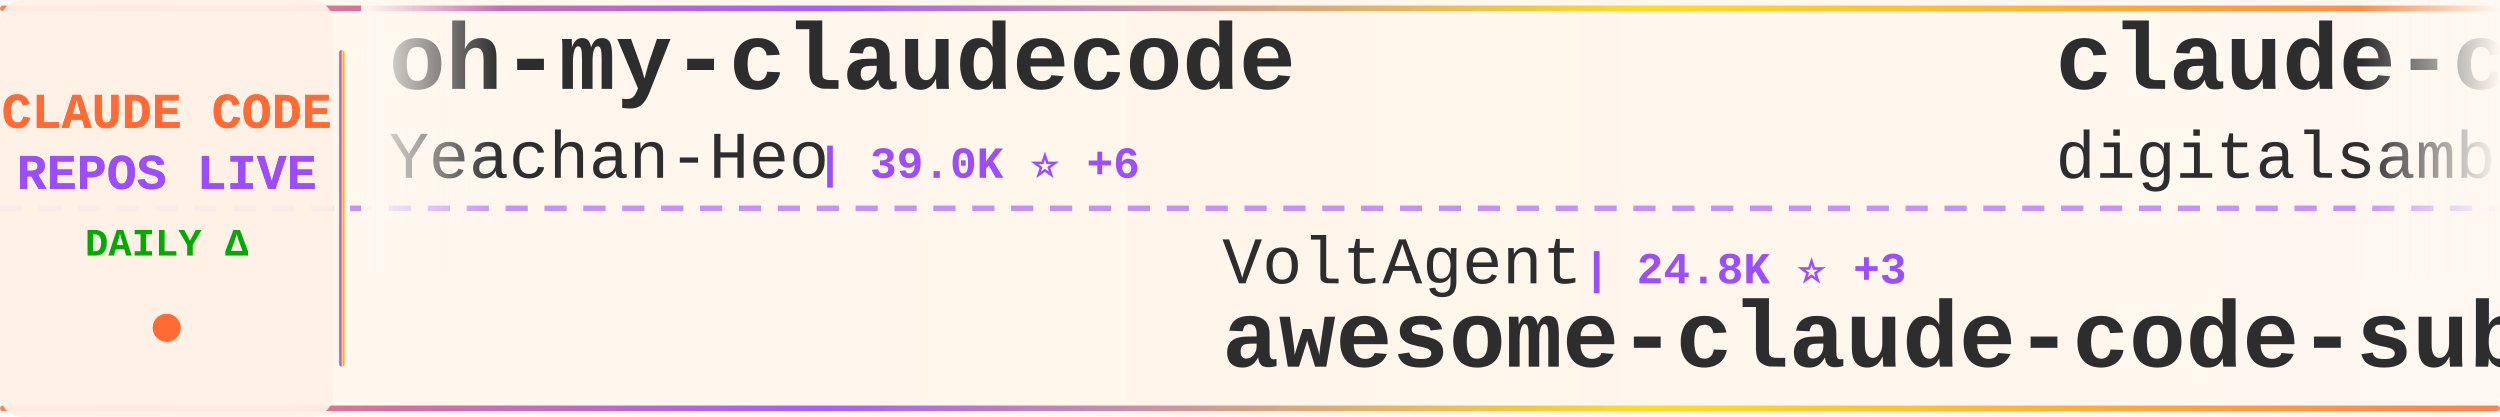
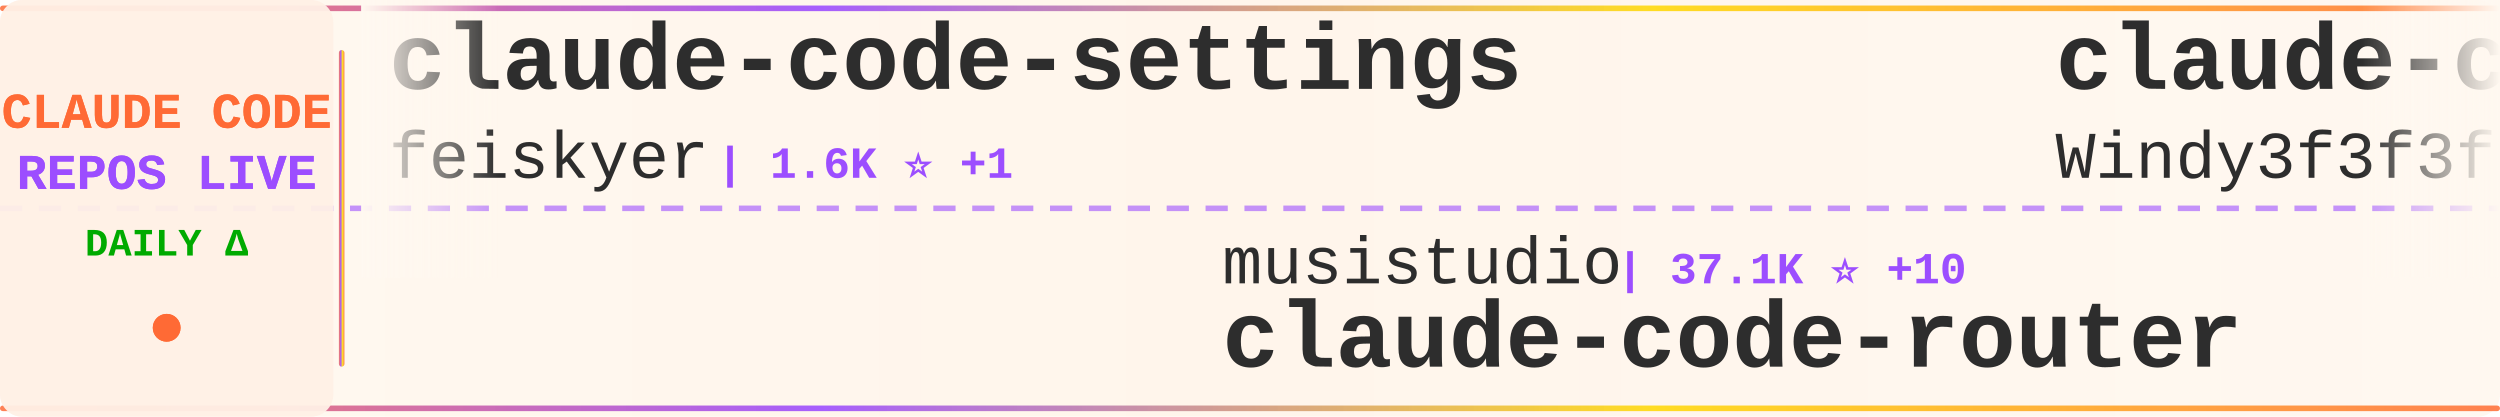
<svg xmlns="http://www.w3.org/2000/svg" width="900" height="150">
  <defs>
    <linearGradient id="tickerBg" x1="0%" y1="0%" x2="100%" y2="0%">
      <stop offset="0%" style="stop-color:#fff8f0;stop-opacity:0.98" />
      <stop offset="50%" style="stop-color:#fff5eb;stop-opacity:1" />
      <stop offset="100%" style="stop-color:#fff8f0;stop-opacity:0.98" />
    </linearGradient>
    <linearGradient id="borderGrad" x1="0%" y1="0%" x2="100%" y2="0%">
      <stop offset="0%" style="stop-color:#FF6B35;stop-opacity:0.85">
        <animate attributeName="stop-opacity" values="0.85;1;0.85" dur="2s" repeatCount="indefinite" />
      </stop>
      <stop offset="33%" style="stop-color:#9C4EFF;stop-opacity:0.9">
        <animate attributeName="stop-opacity" values="0.9;1;0.9" dur="2.2s" repeatCount="indefinite" />
      </stop>
      <stop offset="66%" style="stop-color:#FFD700;stop-opacity:0.85">
        <animate attributeName="stop-opacity" values="0.85;1;0.85" dur="1.8s" repeatCount="indefinite" />
      </stop>
      <stop offset="100%" style="stop-color:#FF6B35;stop-opacity:0.85">
        <animate attributeName="stop-opacity" values="0.85;1;0.85" dur="2s" repeatCount="indefinite" />
      </stop>
    </linearGradient>
    <filter id="textGlow">
      <feGaussianBlur stdDeviation="0.15" result="coloredBlur" />
      <feMerge>
        <feMergeNode in="coloredBlur" />
        <feMergeNode in="SourceGraphic" />
      </feMerge>
    </filter>
    <filter id="metricGlow">
      <feGaussianBlur stdDeviation="0.2" result="coloredBlur" />
      <feMerge>
        <feMergeNode in="coloredBlur" />
        <feMergeNode in="SourceGraphic" />
      </feMerge>
    </filter>
    <linearGradient id="leftFade" x1="0%" y1="0%" x2="100%" y2="0%">
      <stop offset="0%" style="stop-color:#fff8f0;stop-opacity:1" />
      <stop offset="100%" style="stop-color:#fff8f0;stop-opacity:0" />
    </linearGradient>
    <linearGradient id="rightFade" x1="0%" y1="0%" x2="100%" y2="0%">
      <stop offset="0%" style="stop-color:#fff8f0;stop-opacity:0" />
      <stop offset="100%" style="stop-color:#fff8f0;stop-opacity:1" />
    </linearGradient>
  </defs>
  <rect width="900" height="150" fill="url(#tickerBg)" rx="8" />
  <rect x="0" y="2" width="900" height="2" fill="url(#borderGrad)" rx="1" />
  <rect x="0" y="146" width="900" height="2" fill="url(#borderGrad)" rx="1" />
  <line x1="0" y1="75" x2="900" y2="75" stroke="#9C4EFF" stroke-width="2" stroke-dasharray="8 6" opacity="0.6" />
  <rect x="0" y="0" width="120" height="150" fill="#fff0e6" opacity="0.95" rx="8" />
  <text x="60" y="46" font-family="'Courier New', monospace" font-size="18" font-weight="bold" fill="#FF6B35" text-anchor="middle" filter="url(#textGlow)">
    CLAUDE CODE
  </text>
  <text x="60" y="68" font-family="'Courier New', monospace" font-size="18" font-weight="bold" fill="#9C4EFF" text-anchor="middle" filter="url(#textGlow)">
    REPOS LIVE
  </text>
  <text x="60" y="92" font-family="'Courier New', monospace" font-size="14" font-weight="bold" fill="#00aa00" text-anchor="middle">
    DAILY Δ
  </text>
  <circle cx="60" cy="118" r="5" fill="#FF6B35" filter="url(#metricGlow)">
    <animate attributeName="r" values="4;6;4" dur="1.5s" repeatCount="indefinite" />
    <animate attributeName="opacity" values="0.6;1;0.6" dur="1.5s" repeatCount="indefinite" />
  </circle>
  <rect x="122" y="18" width="2" height="114" fill="url(#borderGrad)" rx="1" />
  <clipPath id="tickerClip">
    <rect x="130" y="0" width="770" height="150" />
  </clipPath>
  <g clip-path="url(#tickerClip)">
    <g id="tickerItems">
      <animateTransform attributeName="transform" attributeType="XML" type="translate" from="0 0" to="-3000 0" dur="54s" repeatCount="indefinite" />
      <g transform="translate(0, 0)">
-         <text x="140" y="32" font-family="'Courier New', monospace" font-size="34" font-weight="bold" fill="#2d2d2d">oh-my-claudecode</text>
-         <text x="140" y="64" font-family="'Courier New', monospace" font-size="24" font-weight="normal" fill="#2d2d2d" opacity="1.0">Yeachan-Heo</text>
-         <text x="294" y="64" font-family="'Courier New', monospace" font-size="16" font-weight="bold" fill="#9C4EFF"> | 39.0K ⭐ +6</text>
+         <text x="140" y="32" font-family="'Courier New', monospace" font-size="34" font-weight="bold" fill="#2d2d2d">claude-code-settings</text>
+         <text x="140" y="64" font-family="'Courier New', monospace" font-size="24" font-weight="normal" fill="#2d2d2d" opacity="1.0">feiskyer</text>
+         <text x="258" y="64" font-family="'Courier New', monospace" font-size="16" font-weight="bold" fill="#9C4EFF"> | 1.6K ⭐ +1</text>
      </g>
      <g transform="translate(300, 0)">
-         <text x="140" y="102" font-family="'Courier New', monospace" font-size="24" font-weight="normal" fill="#2d2d2d" opacity="1.0">VoltAgent</text>
-         <text x="270" y="102" font-family="'Courier New', monospace" font-size="16" font-weight="bold" fill="#9C4EFF"> | 24.8K ⭐ +3</text>
-         <text x="140" y="132" font-family="'Courier New', monospace" font-size="34" font-weight="bold" fill="#2d2d2d">awesome-claude-code-suba...</text>
+         <text x="140" y="102" font-family="'Courier New', monospace" font-size="24" font-weight="normal" fill="#2d2d2d" opacity="1.0">musistudio</text>
+         <text x="282" y="102" font-family="'Courier New', monospace" font-size="16" font-weight="bold" fill="#9C4EFF"> | 37.1K ⭐ +10</text>
+         <text x="140" y="132" font-family="'Courier New', monospace" font-size="34" font-weight="bold" fill="#2d2d2d">claude-code-router</text>
      </g>
      <g transform="translate(600, 0)">
-         <text x="140" y="32" font-family="'Courier New', monospace" font-size="34" font-weight="bold" fill="#2d2d2d">claude-code-video-toolki...</text>
-         <text x="140" y="64" font-family="'Courier New', monospace" font-size="24" font-weight="normal" fill="#2d2d2d" opacity="1.0">digitalsamba</text>
-         <text x="306" y="64" font-family="'Courier New', monospace" font-size="16" font-weight="bold" fill="#9C4EFF"> | 2.0K ⭐</text>
+         <text x="140" y="32" font-family="'Courier New', monospace" font-size="34" font-weight="bold" fill="#2d2d2d">claude-code-from-scratch</text>
+         <text x="140" y="64" font-family="'Courier New', monospace" font-size="24" font-weight="normal" fill="#2d2d2d" opacity="1.0">Windy3f3f3f3f</text>
+         <text x="318" y="64" font-family="'Courier New', monospace" font-size="16" font-weight="bold" fill="#9C4EFF"> | 2.6K ⭐</text>
      </g>
      <g transform="translate(900, 0)">
-         <text x="140" y="102" font-family="'Courier New', monospace" font-size="24" font-weight="normal" fill="#2d2d2d" opacity="1.0">hangsman</text>
-         <text x="258" y="102" font-family="'Courier New', monospace" font-size="16" font-weight="bold" fill="#9C4EFF"> | 792 ⭐</text>
-         <text x="140" y="132" font-family="'Courier New', monospace" font-size="34" font-weight="bold" fill="#2d2d2d">claude-code-source</text>
+         <text x="140" y="102" font-family="'Courier New', monospace" font-size="24" font-weight="normal" fill="#2d2d2d" opacity="1.0">fuergaosi233</text>
+         <text x="306" y="102" font-family="'Courier New', monospace" font-size="16" font-weight="bold" fill="#9C4EFF"> | 2.8K ⭐ +2</text>
+         <text x="140" y="132" font-family="'Courier New', monospace" font-size="34" font-weight="bold" fill="#2d2d2d">claude-code-proxy</text>
      </g>
      <g transform="translate(1200, 0)">
-         <text x="140" y="32" font-family="'Courier New', monospace" font-size="34" font-weight="bold" fill="#2d2d2d">claude-code-cli</text>
-         <text x="140" y="64" font-family="'Courier New', monospace" font-size="24" font-weight="normal" fill="#2d2d2d" opacity="1.0">huangserva</text>
-         <text x="282" y="64" font-family="'Courier New', monospace" font-size="16" font-weight="bold" fill="#9C4EFF"> | 627 ⭐</text>
+         <text x="140" y="32" font-family="'Courier New', monospace" font-size="34" font-weight="bold" fill="#2d2d2d">claude-code-workflows</text>
+         <text x="140" y="64" font-family="'Courier New', monospace" font-size="24" font-weight="normal" fill="#2d2d2d" opacity="1.0">OneRedOak</text>
+         <text x="270" y="64" font-family="'Courier New', monospace" font-size="16" font-weight="bold" fill="#9C4EFF"> | 3.9K ⭐ +1</text>
      </g>
      <g transform="translate(1500, 0)">
-         <text x="140" y="102" font-family="'Courier New', monospace" font-size="24" font-weight="normal" fill="#2d2d2d" opacity="1.0">edmund-io</text>
-         <text x="270" y="102" font-family="'Courier New', monospace" font-size="16" font-weight="bold" fill="#9C4EFF"> | 1.5K ⭐</text>
-         <text x="140" y="132" font-family="'Courier New', monospace" font-size="34" font-weight="bold" fill="#2d2d2d">edmunds-claude-code</text>
+         <text x="140" y="102" font-family="'Courier New', monospace" font-size="24" font-weight="normal" fill="#2d2d2d" opacity="1.0">frankbria</text>
+         <text x="270" y="102" font-family="'Courier New', monospace" font-size="16" font-weight="bold" fill="#9C4EFF"> | 9.6K ⭐ +1</text>
+         <text x="140" y="132" font-family="'Courier New', monospace" font-size="34" font-weight="bold" fill="#2d2d2d">ralph-claude-code</text>
      </g>
      <g transform="translate(1800, 0)">
-         <text x="140" y="32" font-family="'Courier New', monospace" font-size="34" font-weight="bold" fill="#2d2d2d">Claude-Code-Source-Study</text>
-         <text x="140" y="64" font-family="'Courier New', monospace" font-size="24" font-weight="normal" fill="#2d2d2d" opacity="1.0">luyao618</text>
-         <text x="258" y="64" font-family="'Courier New', monospace" font-size="16" font-weight="bold" fill="#9C4EFF"> | 1.7K ⭐</text>
+         <text x="140" y="32" font-family="'Courier New', monospace" font-size="34" font-weight="bold" fill="#2d2d2d">claude-code-guide</text>
+         <text x="140" y="64" font-family="'Courier New', monospace" font-size="24" font-weight="normal" fill="#2d2d2d" opacity="1.0">Cranot</text>
+         <text x="234" y="64" font-family="'Courier New', monospace" font-size="16" font-weight="bold" fill="#9C4EFF"> | 2.9K ⭐</text>
      </g>
      <g transform="translate(2100, 0)">
-         <text x="140" y="102" font-family="'Courier New', monospace" font-size="24" font-weight="normal" fill="#2d2d2d" opacity="1.0">SeemSeam</text>
-         <text x="258" y="102" font-family="'Courier New', monospace" font-size="16" font-weight="bold" fill="#9C4EFF"> | 3.5K ⭐</text>
-         <text x="140" y="132" font-family="'Courier New', monospace" font-size="34" font-weight="bold" fill="#2d2d2d">claude_codex_bridge</text>
+         <text x="140" y="102" font-family="'Courier New', monospace" font-size="24" font-weight="normal" fill="#2d2d2d" opacity="1.0">pedrohcgs</text>
+         <text x="270" y="102" font-family="'Courier New', monospace" font-size="16" font-weight="bold" fill="#9C4EFF"> | 1.6K ⭐</text>
+         <text x="140" y="132" font-family="'Courier New', monospace" font-size="34" font-weight="bold" fill="#2d2d2d">claude-code-my-workflow</text>
      </g>
      <g transform="translate(2400, 0)">
-         <text x="140" y="32" font-family="'Courier New', monospace" font-size="34" font-weight="bold" fill="#2d2d2d">claude_code_src</text>
-         <text x="140" y="64" font-family="'Courier New', monospace" font-size="24" font-weight="normal" fill="#2d2d2d" opacity="1.0">ponponon</text>
-         <text x="258" y="64" font-family="'Courier New', monospace" font-size="16" font-weight="bold" fill="#9C4EFF"> | 2.3K ⭐</text>
+         <text x="140" y="32" font-family="'Courier New', monospace" font-size="34" font-weight="bold" fill="#2d2d2d">edmunds-claude-code</text>
+         <text x="140" y="64" font-family="'Courier New', monospace" font-size="24" font-weight="normal" fill="#2d2d2d" opacity="1.0">edmund-io</text>
+         <text x="270" y="64" font-family="'Courier New', monospace" font-size="16" font-weight="bold" fill="#9C4EFF"> | 1.5K ⭐ +1</text>
      </g>
      <g transform="translate(2700, 0)">
-         <text x="140" y="102" font-family="'Courier New', monospace" font-size="24" font-weight="normal" fill="#2d2d2d" opacity="1.0">Chachamaru127</text>
-         <text x="318" y="102" font-family="'Courier New', monospace" font-size="16" font-weight="bold" fill="#9C4EFF"> | 3.1K ⭐ +1</text>
-         <text x="140" y="132" font-family="'Courier New', monospace" font-size="34" font-weight="bold" fill="#2d2d2d">claude-code-harness</text>
+         <text x="140" y="102" font-family="'Courier New', monospace" font-size="24" font-weight="normal" fill="#2d2d2d" opacity="1.0">chauncygu</text>
+         <text x="270" y="102" font-family="'Courier New', monospace" font-size="16" font-weight="bold" fill="#9C4EFF"> | 2.8K ⭐</text>
+         <text x="140" y="132" font-family="'Courier New', monospace" font-size="34" font-weight="bold" fill="#2d2d2d">collection-claude-code-s...</text>
      </g>
      <g transform="translate(3000, 0)">
-         <text x="140" y="32" font-family="'Courier New', monospace" font-size="34" font-weight="bold" fill="#2d2d2d">oh-my-claudecode</text>
-         <text x="140" y="64" font-family="'Courier New', monospace" font-size="24" font-weight="normal" fill="#2d2d2d" opacity="1.0">Yeachan-Heo</text>
-         <text x="294" y="64" font-family="'Courier New', monospace" font-size="16" font-weight="bold" fill="#9C4EFF"> | 39.0K ⭐ +6</text>
+         <text x="140" y="32" font-family="'Courier New', monospace" font-size="34" font-weight="bold" fill="#2d2d2d">claude-code-settings</text>
+         <text x="140" y="64" font-family="'Courier New', monospace" font-size="24" font-weight="normal" fill="#2d2d2d" opacity="1.0">feiskyer</text>
+         <text x="258" y="64" font-family="'Courier New', monospace" font-size="16" font-weight="bold" fill="#9C4EFF"> | 1.6K ⭐ +1</text>
      </g>
      <g transform="translate(3300, 0)">
-         <text x="140" y="102" font-family="'Courier New', monospace" font-size="24" font-weight="normal" fill="#2d2d2d" opacity="1.0">VoltAgent</text>
-         <text x="270" y="102" font-family="'Courier New', monospace" font-size="16" font-weight="bold" fill="#9C4EFF"> | 24.8K ⭐ +3</text>
-         <text x="140" y="132" font-family="'Courier New', monospace" font-size="34" font-weight="bold" fill="#2d2d2d">awesome-claude-code-suba...</text>
+         <text x="140" y="102" font-family="'Courier New', monospace" font-size="24" font-weight="normal" fill="#2d2d2d" opacity="1.0">musistudio</text>
+         <text x="282" y="102" font-family="'Courier New', monospace" font-size="16" font-weight="bold" fill="#9C4EFF"> | 37.1K ⭐ +10</text>
+         <text x="140" y="132" font-family="'Courier New', monospace" font-size="34" font-weight="bold" fill="#2d2d2d">claude-code-router</text>
      </g>
      <g transform="translate(3600, 0)">
-         <text x="140" y="32" font-family="'Courier New', monospace" font-size="34" font-weight="bold" fill="#2d2d2d">claude-code-video-toolki...</text>
-         <text x="140" y="64" font-family="'Courier New', monospace" font-size="24" font-weight="normal" fill="#2d2d2d" opacity="1.0">digitalsamba</text>
-         <text x="306" y="64" font-family="'Courier New', monospace" font-size="16" font-weight="bold" fill="#9C4EFF"> | 2.0K ⭐</text>
+         <text x="140" y="32" font-family="'Courier New', monospace" font-size="34" font-weight="bold" fill="#2d2d2d">claude-code-from-scratch</text>
+         <text x="140" y="64" font-family="'Courier New', monospace" font-size="24" font-weight="normal" fill="#2d2d2d" opacity="1.0">Windy3f3f3f3f</text>
+         <text x="318" y="64" font-family="'Courier New', monospace" font-size="16" font-weight="bold" fill="#9C4EFF"> | 2.6K ⭐</text>
      </g>
      <g transform="translate(3900, 0)">
-         <text x="140" y="102" font-family="'Courier New', monospace" font-size="24" font-weight="normal" fill="#2d2d2d" opacity="1.0">hangsman</text>
-         <text x="258" y="102" font-family="'Courier New', monospace" font-size="16" font-weight="bold" fill="#9C4EFF"> | 792 ⭐</text>
-         <text x="140" y="132" font-family="'Courier New', monospace" font-size="34" font-weight="bold" fill="#2d2d2d">claude-code-source</text>
+         <text x="140" y="102" font-family="'Courier New', monospace" font-size="24" font-weight="normal" fill="#2d2d2d" opacity="1.0">fuergaosi233</text>
+         <text x="306" y="102" font-family="'Courier New', monospace" font-size="16" font-weight="bold" fill="#9C4EFF"> | 2.8K ⭐ +2</text>
+         <text x="140" y="132" font-family="'Courier New', monospace" font-size="34" font-weight="bold" fill="#2d2d2d">claude-code-proxy</text>
      </g>
    </g>
  </g>
  <rect x="130" y="0" width="50" height="100" fill="url(#leftFade)" />
  <rect x="850" y="0" width="50" height="100" fill="url(#rightFade)" />
</svg>
